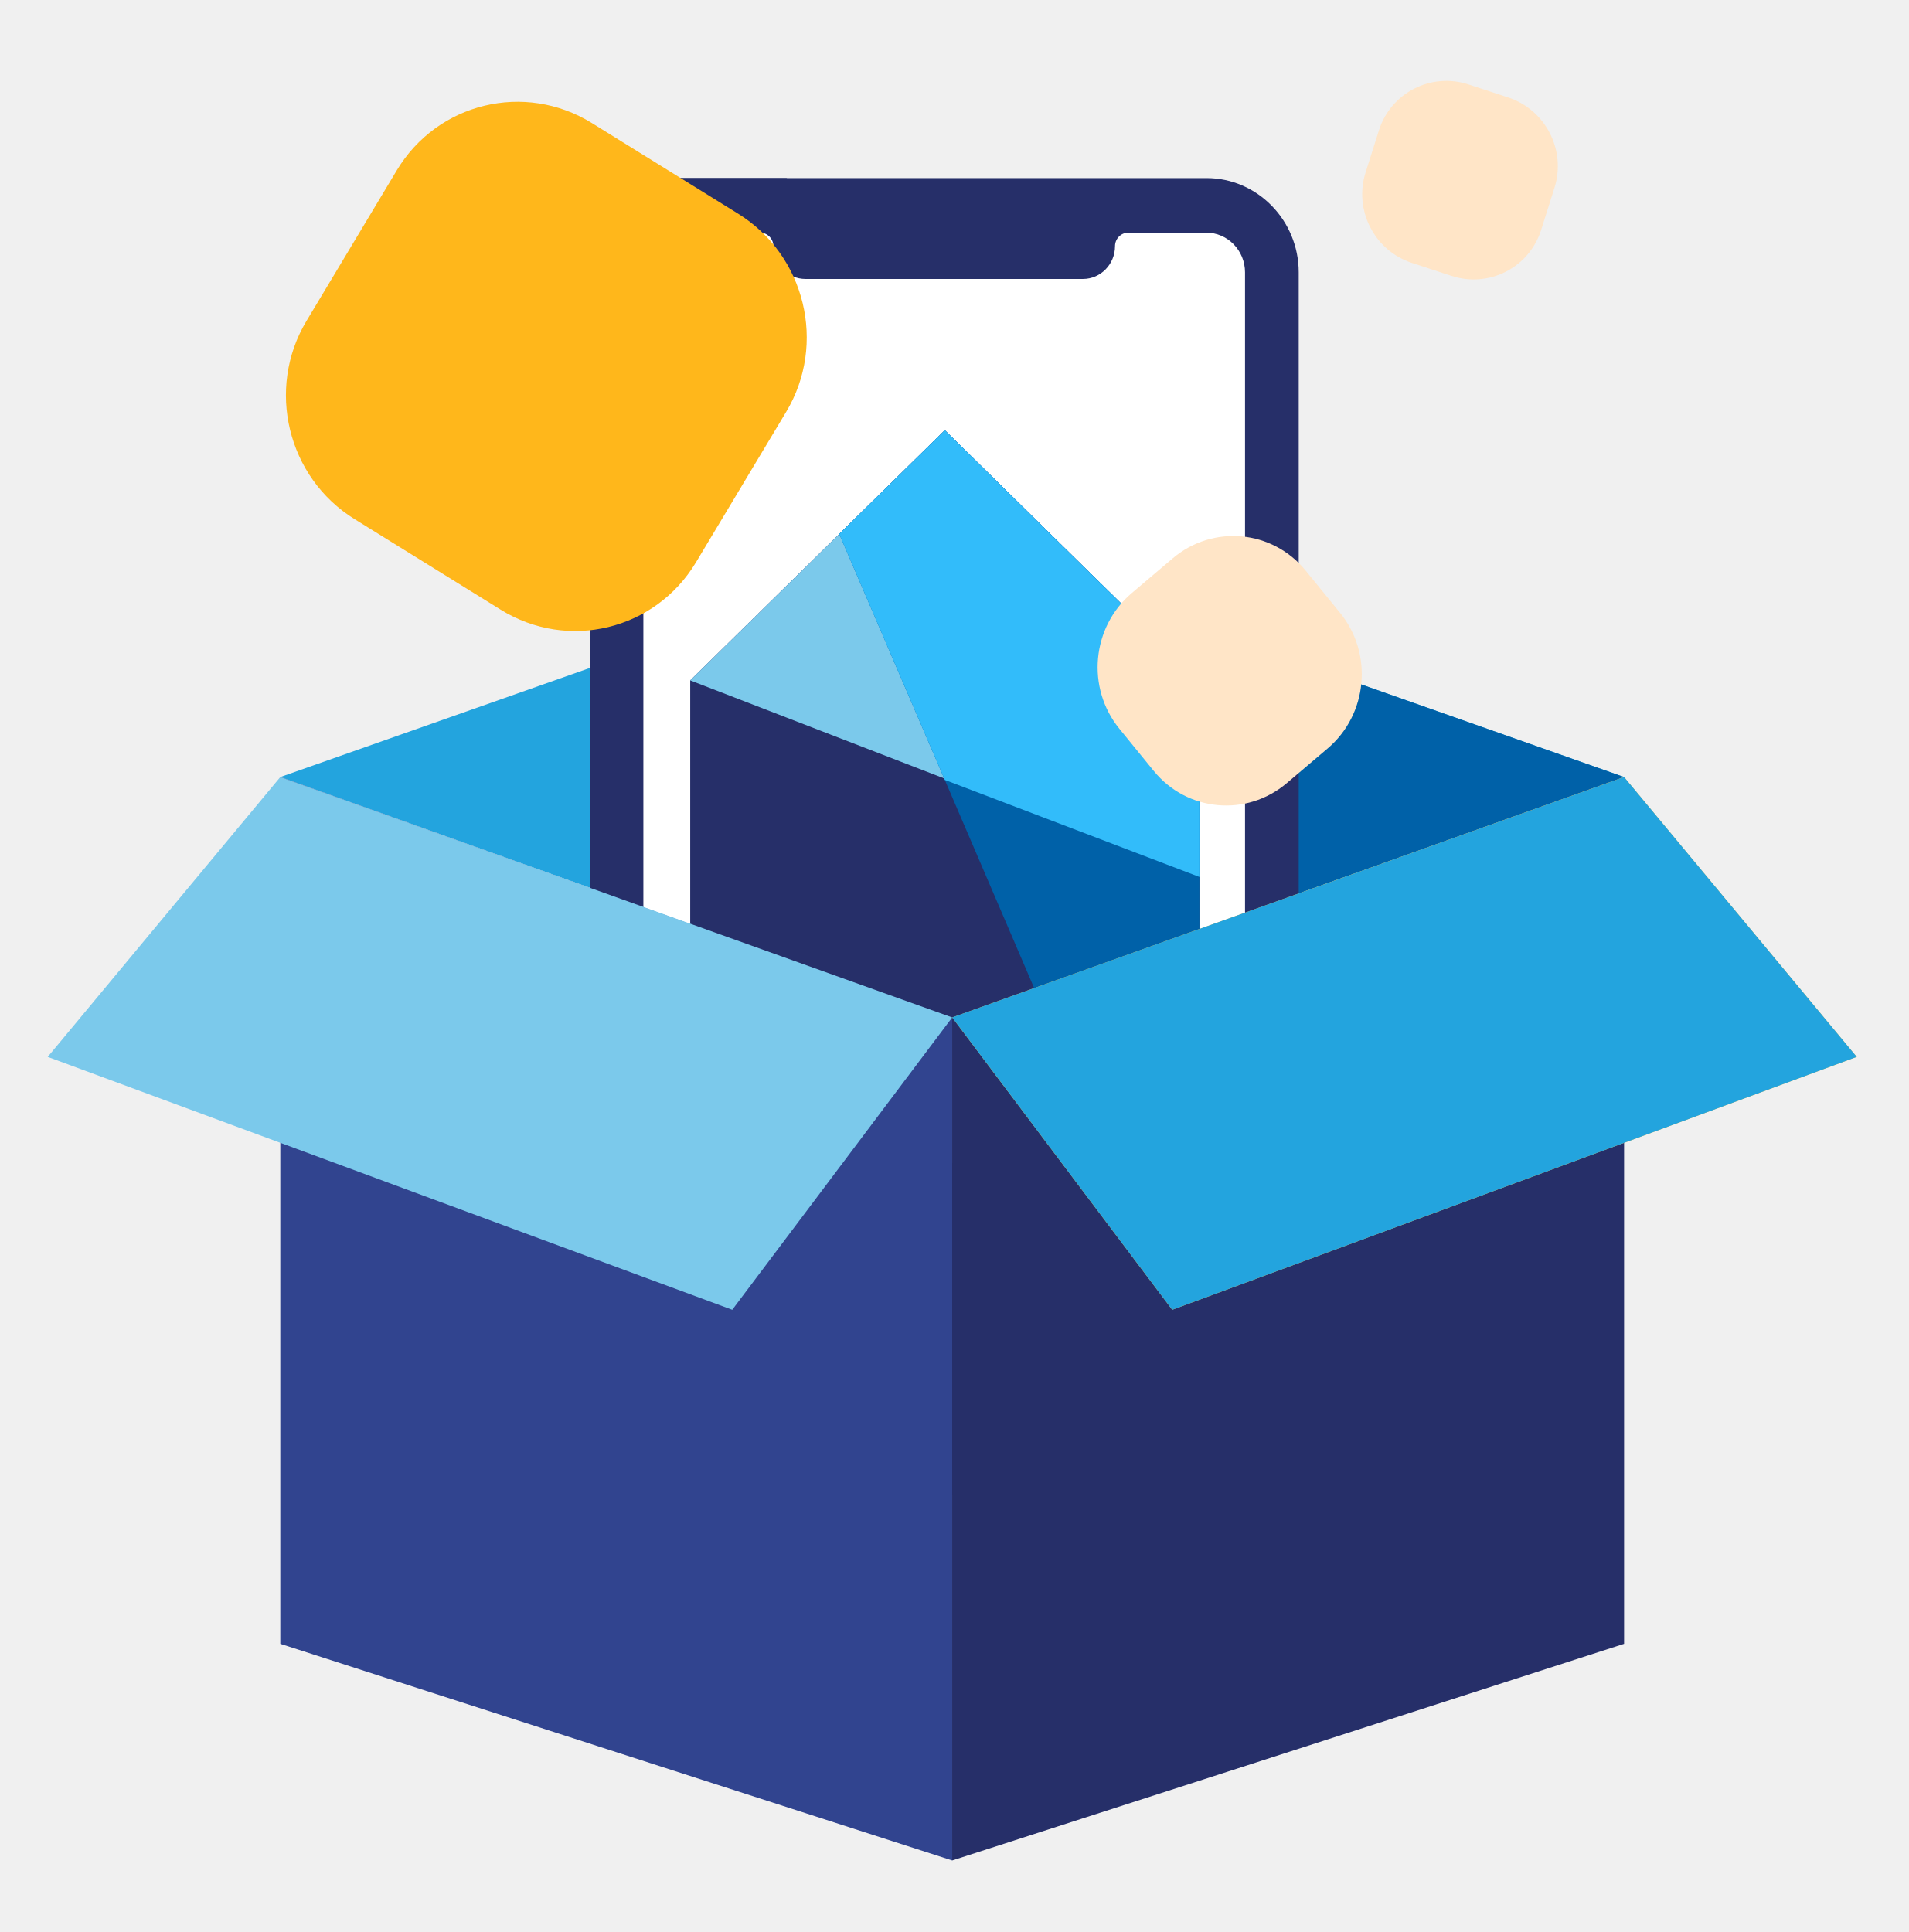
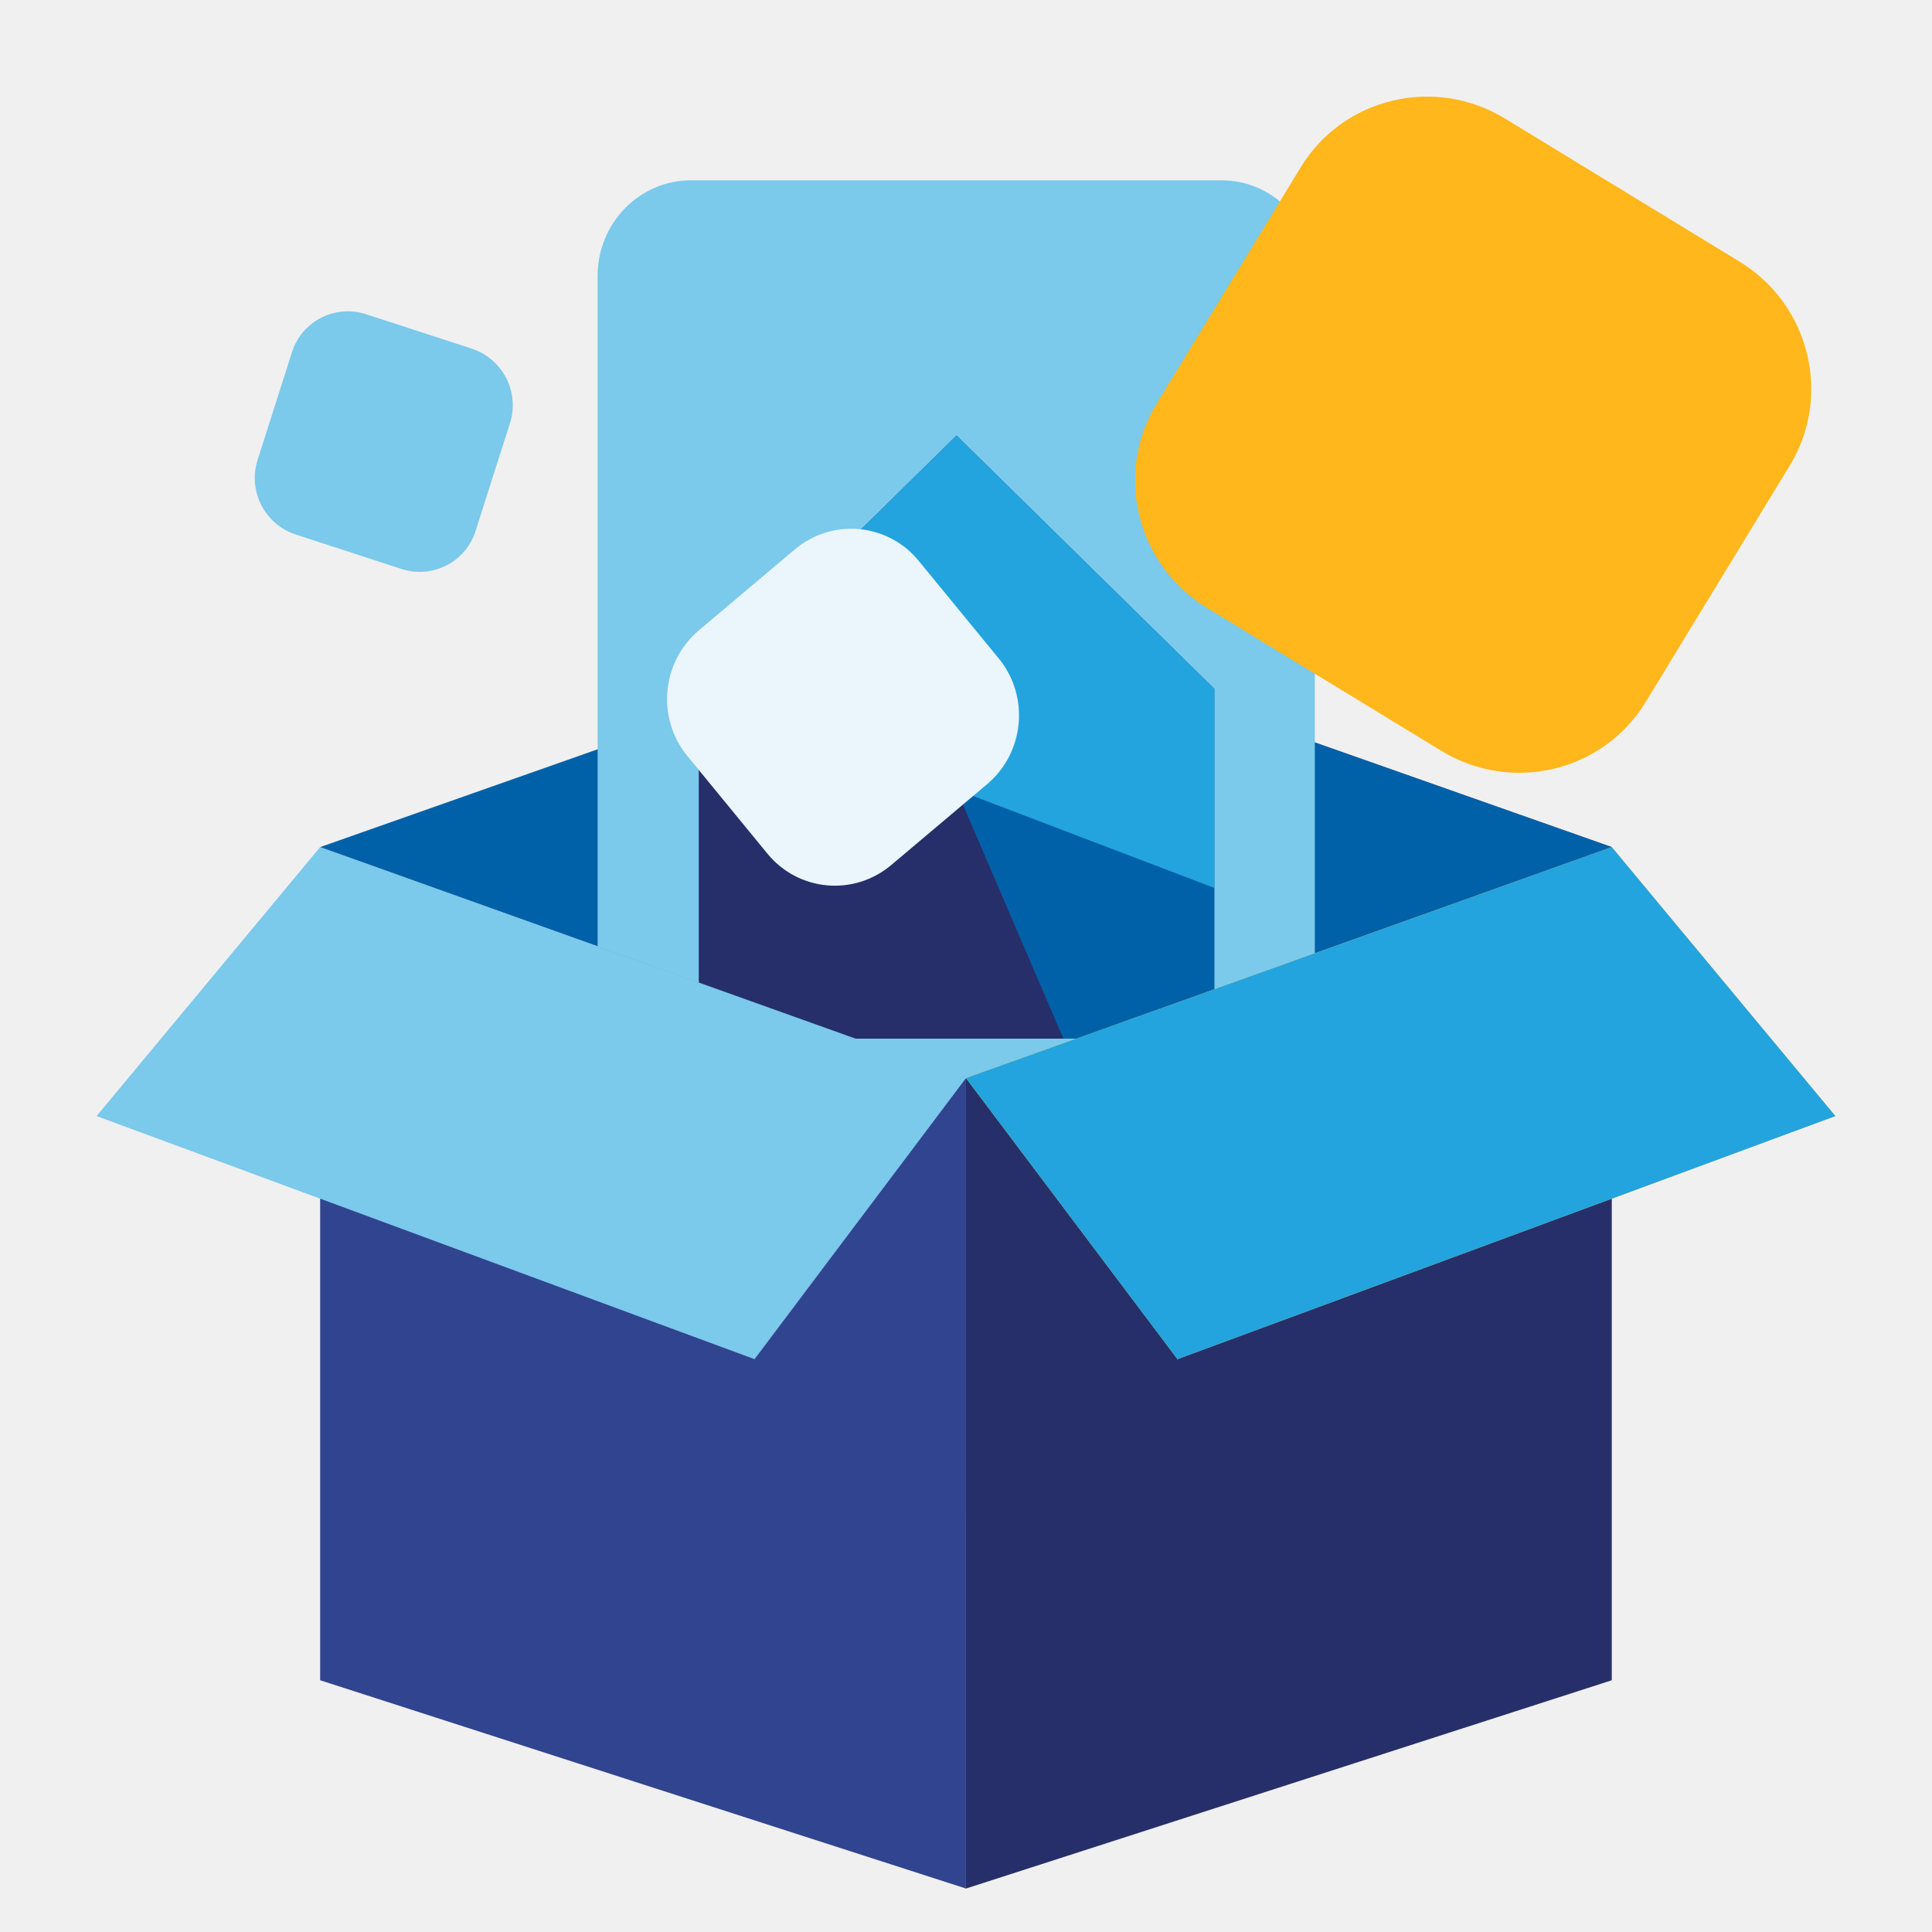
- <svg xmlns="http://www.w3.org/2000/svg" width="80" height="81" viewBox="0 0 80 81" fill="none">
-   <path d="M68.084 32.578L39.917 22.651L11.751 32.578L39.917 42.656L68.084 32.578Z" fill="#23A4DE" />
-   <path d="M68.084 32.578L39.917 22.651V42.656L68.084 32.578Z" fill="#0061A8" />
-   <path d="M50.578 7.466H28.611C26.48 7.466 24.746 9.239 24.746 11.418V58.741C24.746 60.92 26.48 62.693 28.611 62.693H50.578C52.71 62.693 54.444 60.92 54.444 58.741V11.418C54.444 9.239 52.71 7.466 50.578 7.466V7.466Z" fill="#262F69" />
-   <path d="M32.189 10.396C31.98 10.079 31.858 9.696 31.858 9.284C31.858 8.476 32.329 7.781 33.004 7.466H28.611C26.476 7.466 24.745 9.236 24.745 11.418V58.741C24.745 60.923 26.476 62.692 28.611 62.692H33.282V13.86C33.282 12.617 32.868 11.428 32.189 10.396Z" fill="#262F69" />
-   <path d="M26.983 32.426V58.741C26.983 59.66 27.712 60.405 28.611 60.405H50.578C51.477 60.405 52.206 59.66 52.206 58.741C52.206 57.838 52.206 44.656 52.206 32.426H26.983Z" fill="#262F69" />
-   <path d="M50.565 9.754H47.301C46.993 9.754 46.743 10.009 46.743 10.323C46.743 11.078 46.139 11.696 45.401 11.696H33.764C33.025 11.696 32.421 11.078 32.421 10.323C32.421 10.009 32.171 9.754 31.863 9.754H28.599C27.699 9.754 26.971 10.499 26.971 11.418V48.755H52.193V11.418C52.193 10.499 51.465 9.754 50.565 9.754Z" fill="white" />
+ <svg xmlns="http://www.w3.org/2000/svg" width="80" height="80" viewBox="0 0 80 80" fill="none">
+   <path d="M66.74 35.076L39.999 25.651V44.643L66.74 35.076Z" fill="#31448F" />
+   <path d="M66.739 35.076L39.998 25.651L13.257 35.076L39.998 44.643L66.739 35.076Z" fill="#0061A8" />
+   <path d="M50.578 7.466H28.611C26.48 7.466 24.746 9.239 24.746 11.418V58.741C24.746 60.92 26.48 62.693 28.611 62.693H50.578C52.71 62.693 54.444 60.92 54.444 58.741V11.418C54.444 9.239 52.71 7.466 50.578 7.466V7.466Z" fill="#7BC9EB" />
+   <path d="M50.566 9.754H47.301C46.993 9.754 46.743 10.009 46.743 10.323C46.743 11.078 46.139 11.696 45.401 11.696H33.764C33.025 11.696 32.421 11.078 32.421 10.323C32.421 10.009 32.172 9.754 31.863 9.754H28.599C27.7 9.754 26.971 10.499 26.971 11.418V48.755H52.194V11.418C52.194 10.499 51.465 9.754 50.566 9.754Z" fill="#7BC9EB" />
  <path d="M28.935 28.526L39.608 18.038L50.28 28.526V43.009H28.935V28.526Z" fill="#262F69" />
-   <path d="M28.935 28.526L39.608 18.038L50.28 28.526V36.766L28.935 28.526Z" fill="#7BC9EB" />
-   <path d="M50.28 43.009H44.033L35.182 22.387L39.608 18.038L50.28 28.526V43.009Z" fill="#0061A8" />
-   <path d="M50.28 28.526V36.766L39.608 32.698L35.182 22.387L39.608 18.038L50.28 28.526Z" fill="#32BCFA" />
-   <path d="M39.917 42.683L11.751 32.578V68.918L39.917 78.001V42.683Z" fill="#31448F" />
-   <path d="M68.084 68.918V32.578L39.917 42.683V78.001L68.084 68.918Z" fill="#262F69" />
-   <path d="M11.75 32.578L2 44.31L30.697 54.914L39.917 42.656L11.75 32.578Z" fill="#7BC9EB" />
-   <path d="M68.084 32.578L77.838 44.31L49.141 54.914L39.917 42.656L68.084 32.578Z" fill="#FABE3D" />
-   <path d="M68.084 32.578L77.838 44.31L49.141 54.914L39.917 42.655L68.084 32.578Z" fill="#23A4DE" />
-   <rect width="10.244" height="10.282" rx="4" transform="matrix(0.762524 -0.64696 0.631676 0.775232 44.3977 27.4504)" fill="#FFE5C7" />
-   <rect width="19.21" height="19.357" rx="6" transform="matrix(0.849949 0.526866 -0.514212 0.857663 19.7162 2)" fill="#FFB71B" />
-   <rect width="7.744" height="7.85" rx="3" transform="matrix(0.950312 0.311297 -0.302034 0.953297 58.7117 2.60693)" fill="#FFE5C7" />
+   <path d="M28.935 28.526L39.608 18.038L50.28 28.526V36.766L28.935 28.526Z" fill="#8EDDFF" />
+   <path d="M50.28 43.009H44.033L35.183 22.387L39.608 18.038L50.28 28.526V43.009Z" fill="#0061A8" />
+   <path d="M50.28 28.526V36.766L39.608 32.698L35.183 22.387L39.608 18.038L50.28 28.526Z" fill="#23A4DE" />
+   <path d="M66.74 69.576V35.075L39.999 44.669V78.2L66.74 69.576Z" fill="#262F69" />
+   <path d="M39.998 44.669L13.257 35.075V69.576L39.998 78.2V44.669Z" fill="#31448F" />
+   <path d="M13.257 35.076L4 46.214L31.244 56.281L39.998 44.643L13.257 35.076Z" fill="#7BC9EB" />
+   <path d="M66.74 35.076L76 46.214L48.756 56.281L39.999 44.643L66.74 35.076Z" fill="#FFB71B" />
+   <path d="M66.74 35.075L76 46.214L48.756 56.281L39.999 44.643L66.74 35.075Z" fill="#23A4DE" />
+   <path d="M53.859 6.928C55.62 4.038 59.407 3.134 62.319 4.909L72.028 10.831C74.939 12.606 75.871 16.389 74.11 19.279L68.142 29.072C66.381 31.962 62.593 32.866 59.682 31.091L49.973 25.169C47.062 23.394 46.13 19.611 47.891 16.721L53.859 6.928Z" fill="#FFB71B" />
+   <path d="M28.941 26.099C27.391 27.406 27.176 29.735 28.459 31.301L31.777 35.348C33.06 36.914 35.357 37.124 36.907 35.817L40.876 32.47C42.426 31.163 42.641 28.834 41.358 27.268L38.04 23.221C36.756 21.655 34.46 21.445 32.91 22.752L28.941 26.099Z" fill="#EAF5FC" />
+   <path d="M15.163 13.013C13.875 12.594 12.5 13.295 12.091 14.579L10.665 19.053C10.255 20.337 10.967 21.718 12.255 22.137L16.619 23.558C17.907 23.977 19.282 23.276 19.691 21.992L21.118 17.518C21.527 16.234 20.815 14.853 19.527 14.434L15.163 13.013Z" fill="#7BC9EB" />
</svg>
